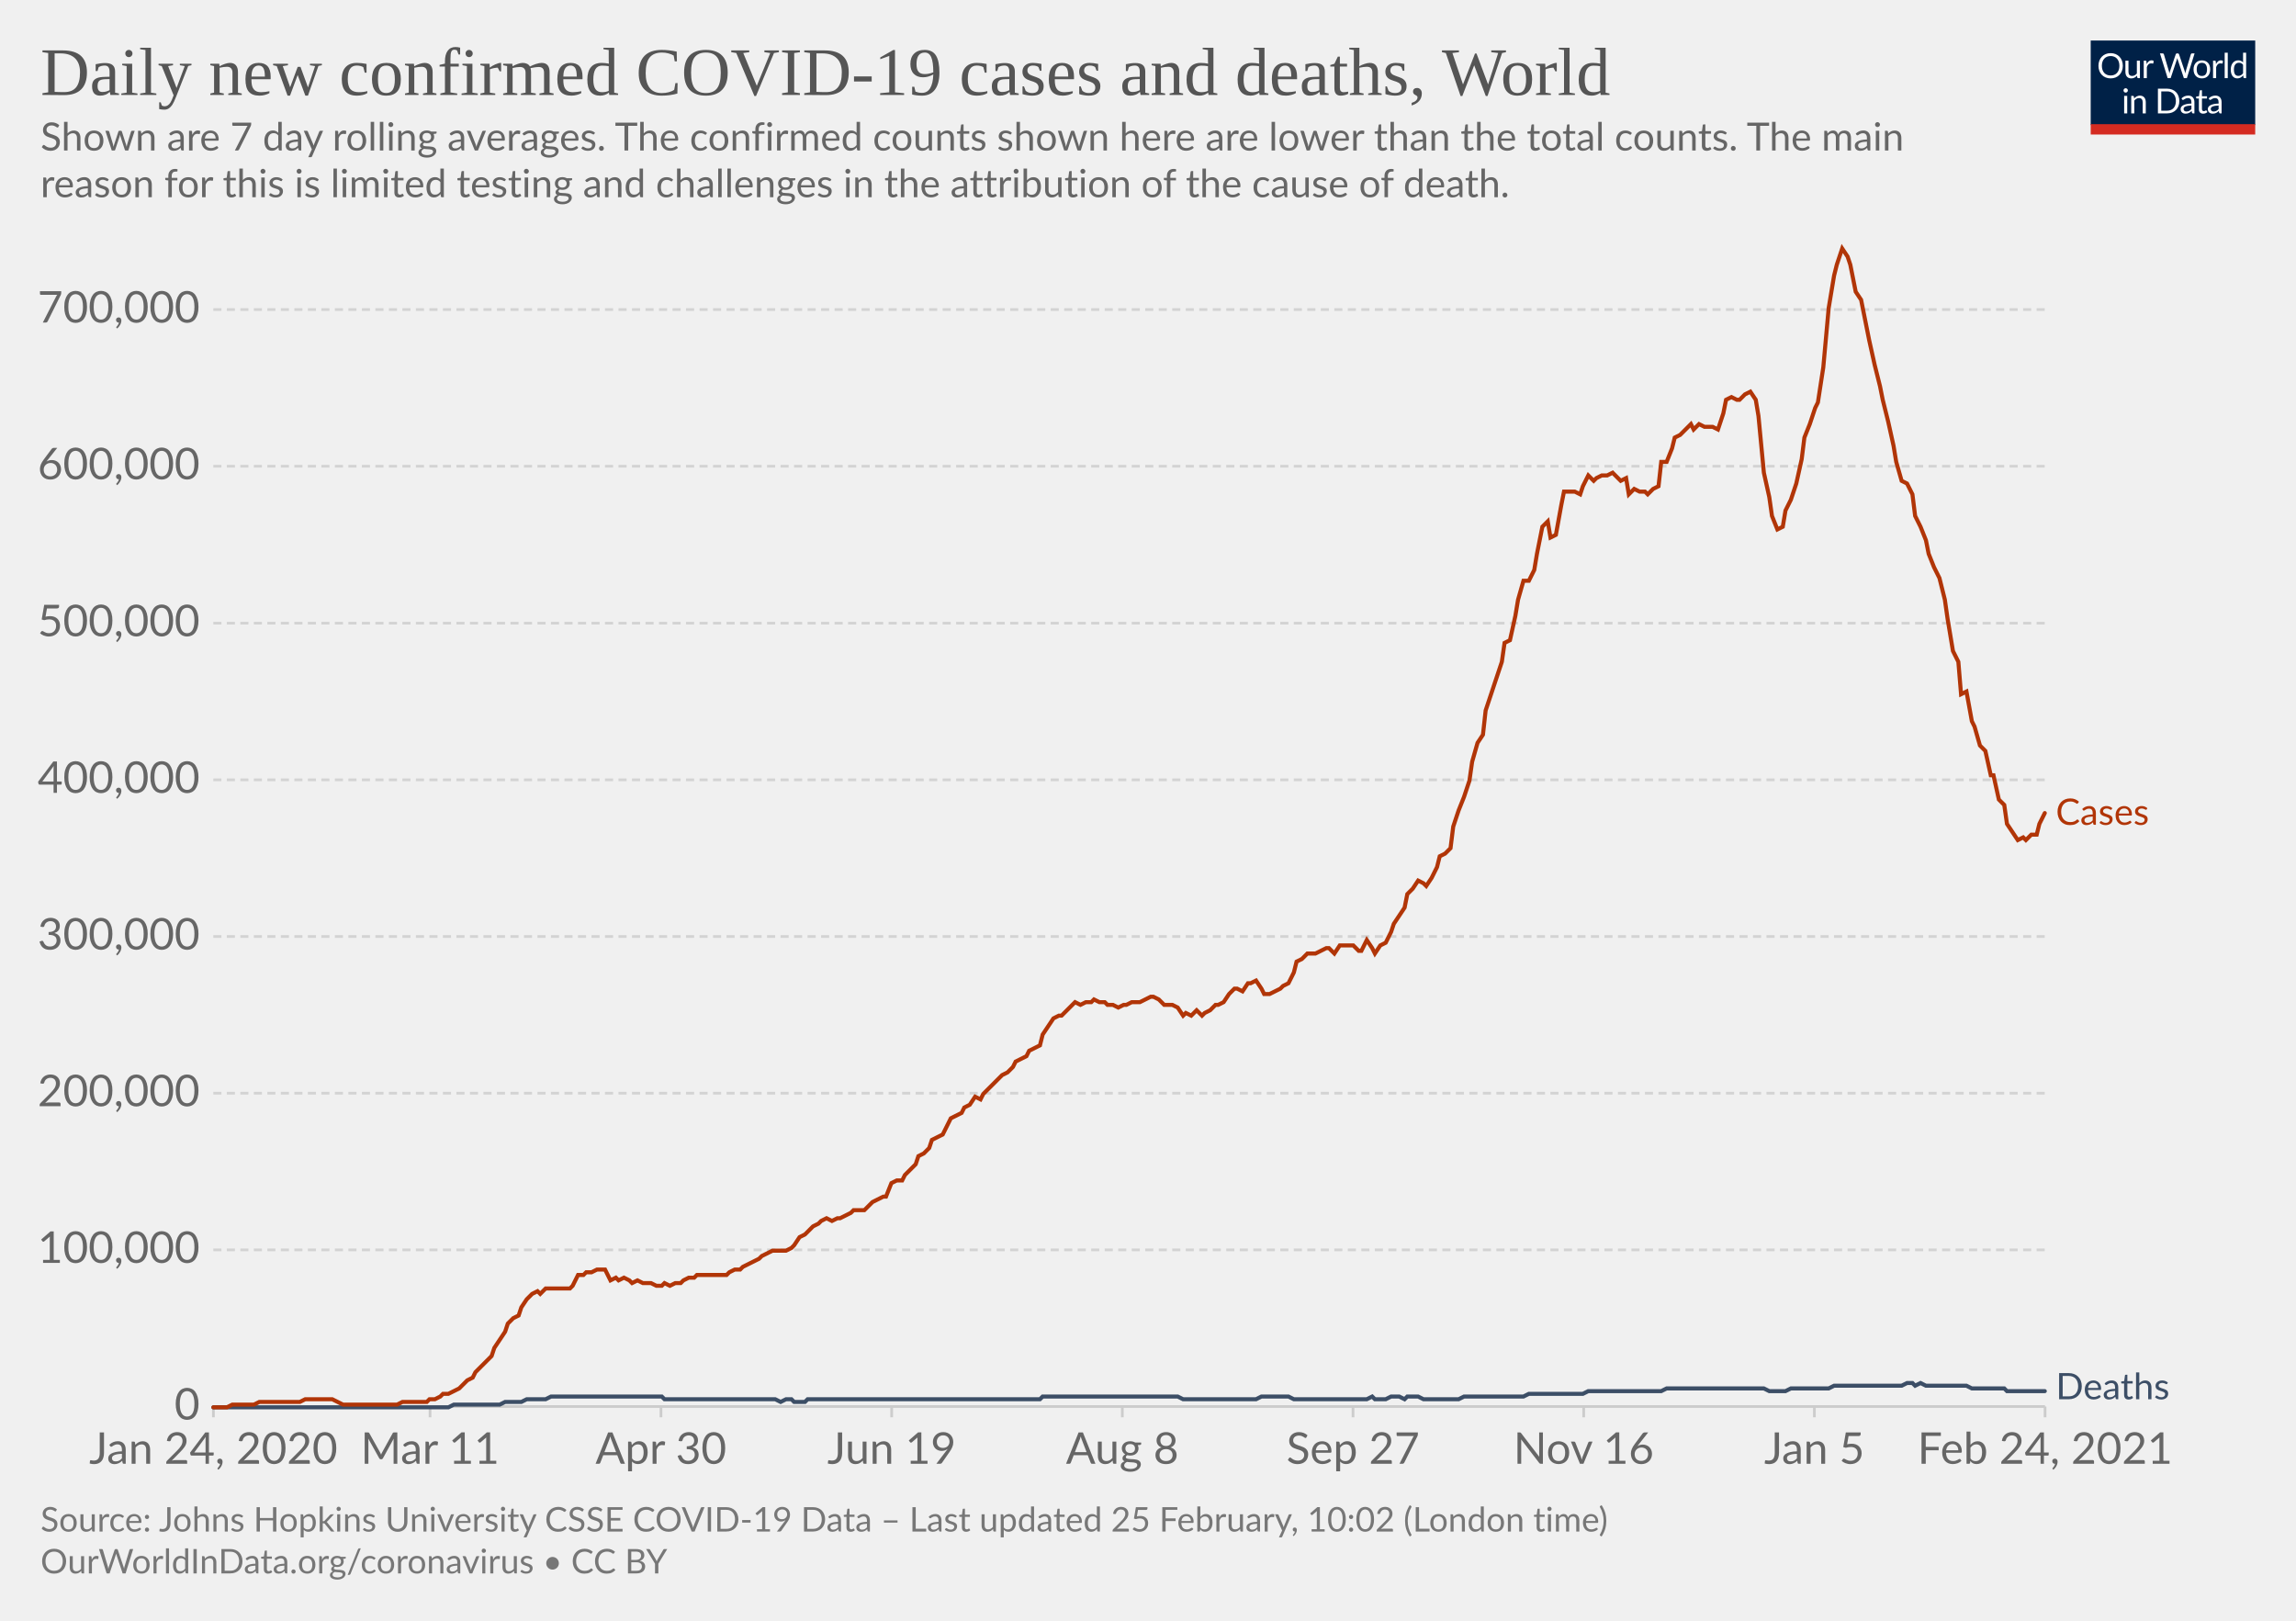
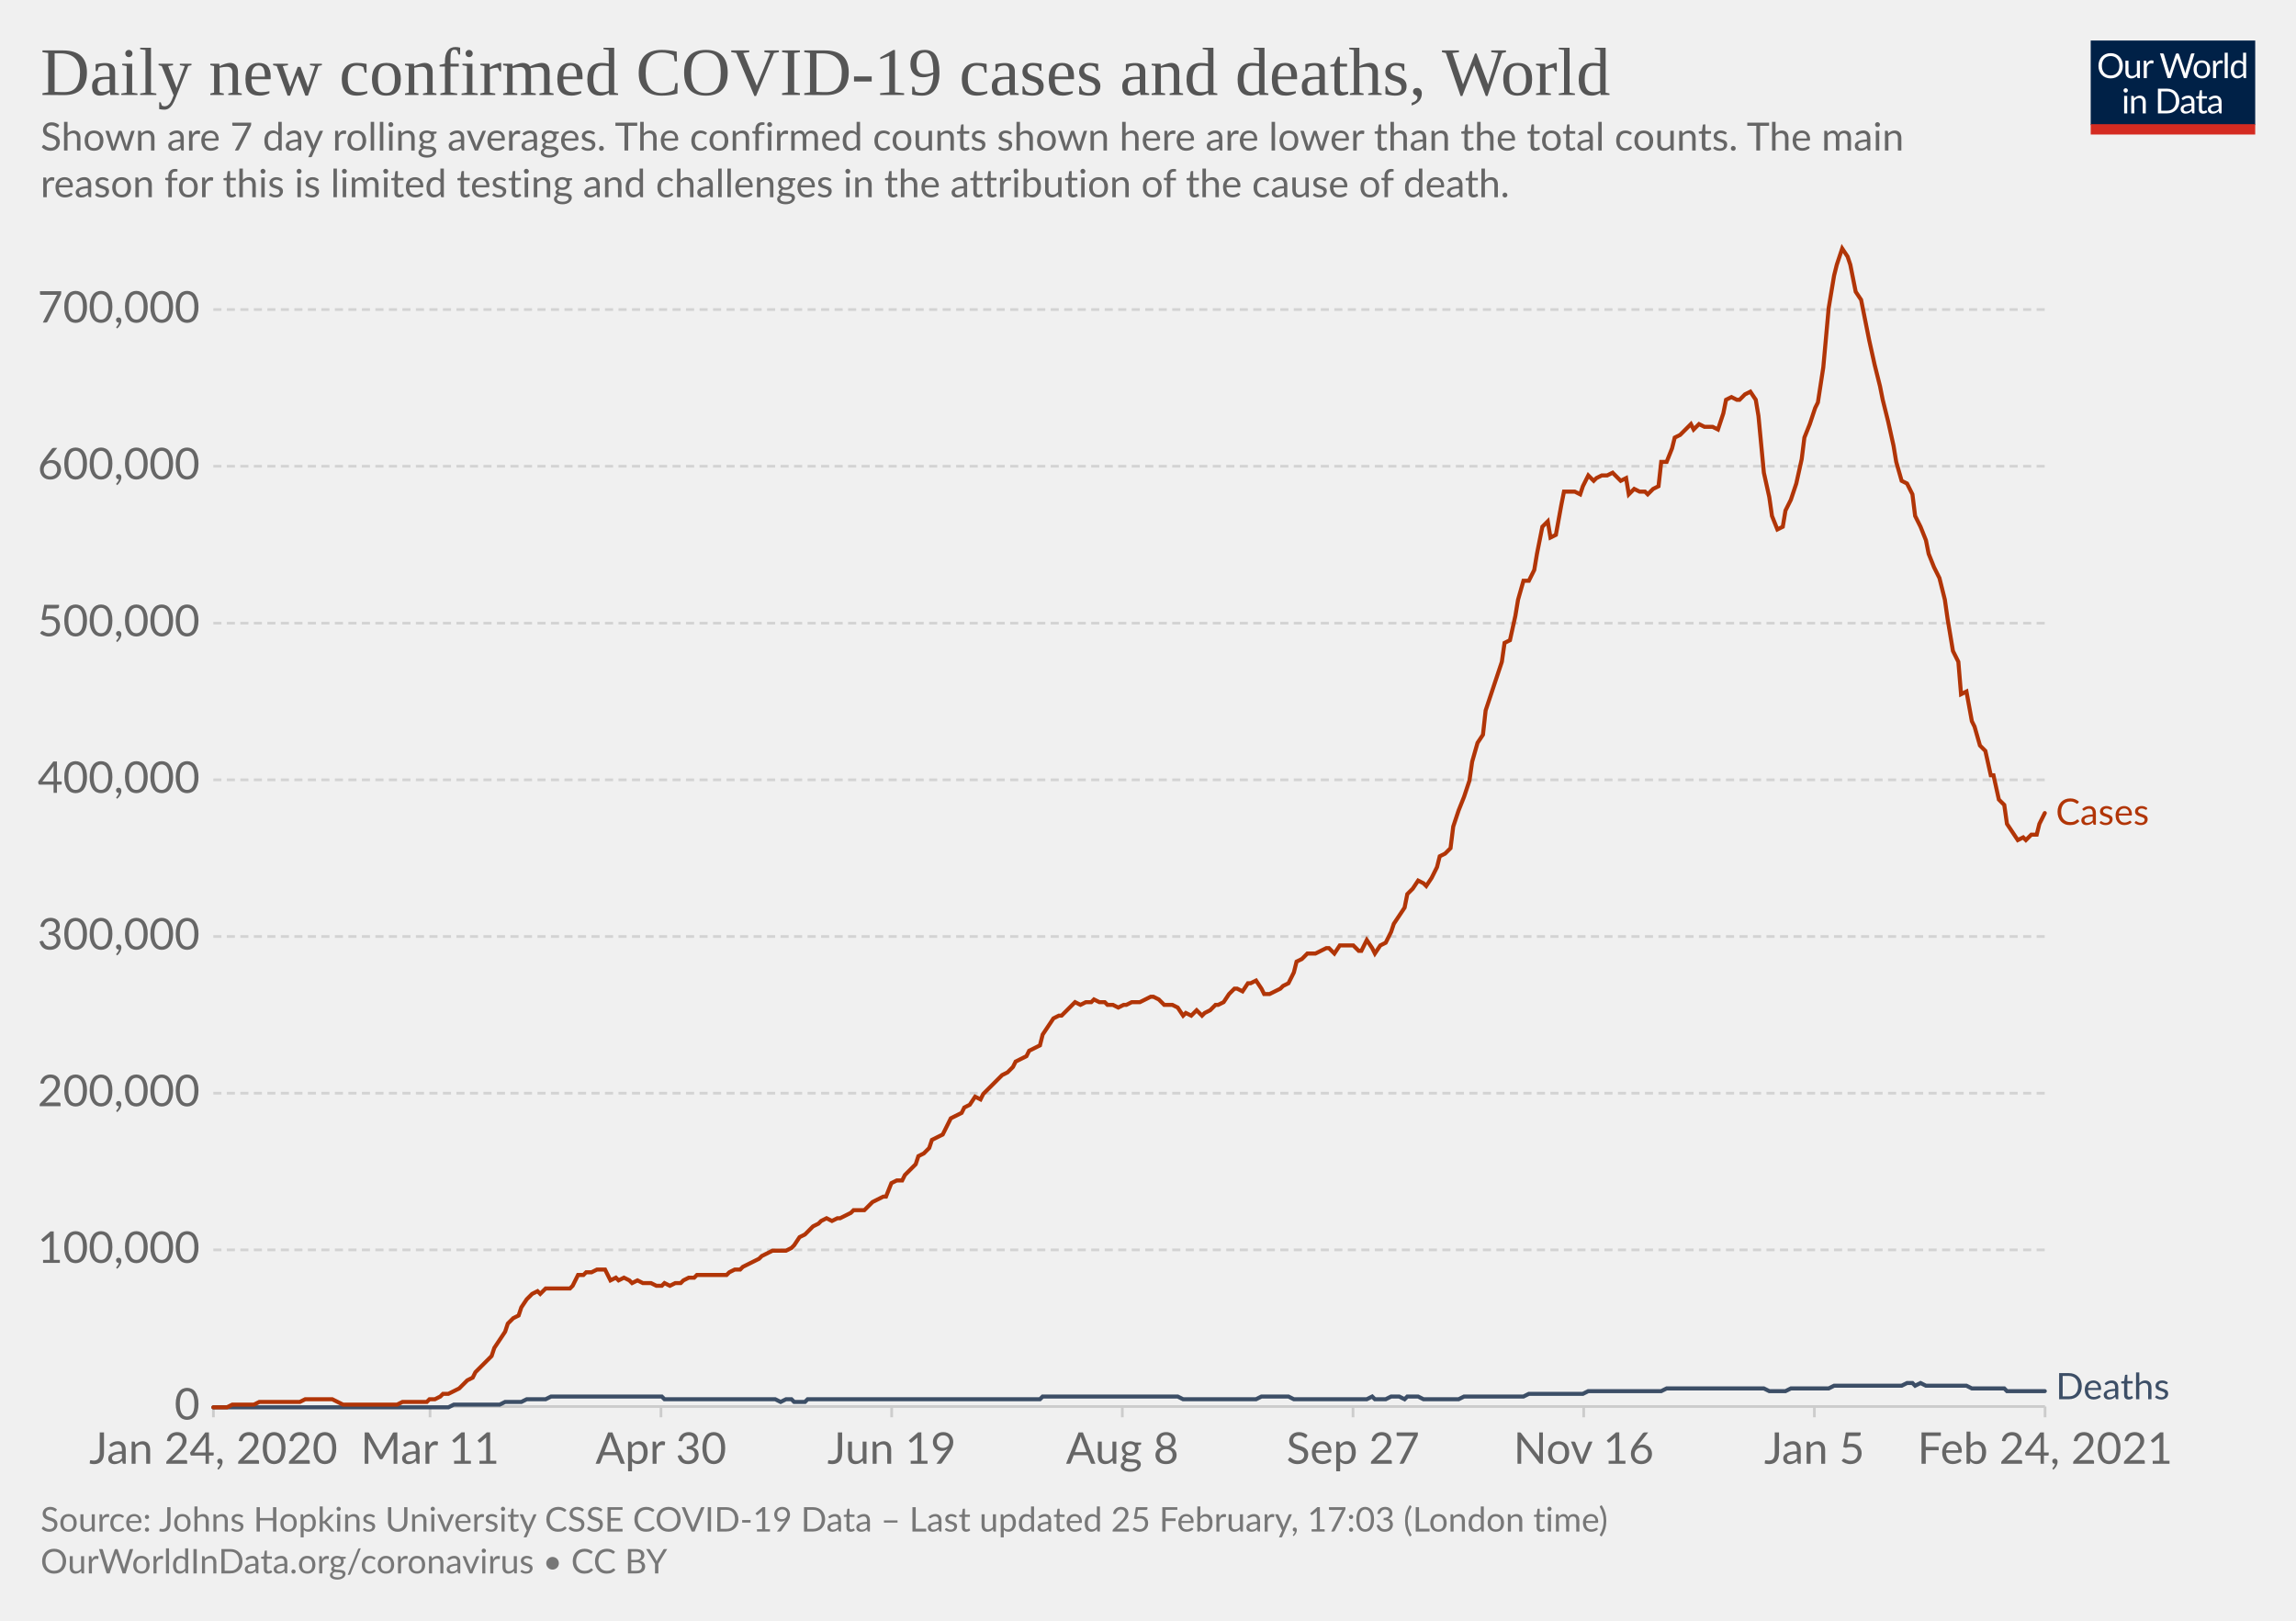
<svg xmlns="http://www.w3.org/2000/svg" version="1.1" style="background-color:#fff;-webkit-font-smoothing:antialiased" width="850" height="600" viewBox="0 0 850 600" font-family="Lato,'Helvetica Neue',Helvetica,Arial,sans-serif" font-size="18" text-rendering="optimizeLegibility">
  <g class="HeaderView">
    <g transform="matrix(.29 0 0 .29 774 15)">
      <svg width="210" height="120" viewBox="0 0 210 120" fill="none">
        <g clip-path="url(#clip0)">
          <path d="M0 0h210v107.89H0V0z" fill="#002147" />
          <path d="M40.98 32.25c0 2.36-.38 4.53-1.12 6.51a14.26 14.26 0 01-8.1 8.4c-1.9.78-4.02 1.17-6.34 1.17a16.6 16.6 0 01-6.33-1.17 14.31 14.31 0 01-8.08-8.4 18.29 18.29 0 01-1.12-6.51c0-2.36.38-4.53 1.12-6.5.75-1.97 1.8-3.67 3.17-5.1a14.32 14.32 0 014.9-3.34c1.92-.8 4.03-1.19 6.34-1.19 2.32 0 4.43.4 6.34 1.19 1.92.8 3.56 1.9 4.93 3.34a14.87 14.87 0 013.17 5.1 18.1 18.1 0 011.12 6.5zm-4.38 0c0-1.94-.26-3.68-.8-5.22a10.91 10.91 0 00-2.24-3.89 9.68 9.68 0 00-3.52-2.46 11.95 11.95 0 00-4.62-.86c-1.68 0-3.21.28-4.6.86a9.88 9.88 0 00-3.54 2.46 10.91 10.91 0 00-2.24 3.9c-.53 1.53-.8 3.27-.8 5.2 0 1.94.27 3.68.8 5.22a11.17 11.17 0 002.24 3.9 10.01 10.01 0 003.55 2.44c1.38.56 2.9.83 4.6.83s3.24-.27 4.61-.83a9.8 9.8 0 003.52-2.44 11.17 11.17 0 002.25-3.9c.53-1.54.8-3.28.8-5.21zm26.22-6.54V48H60.5c-.56 0-.9-.27-1.05-.81l-.31-2.4a12.45 12.45 0 01-3.26 2.6c-1.2.64-2.58.96-4.13.96-1.22 0-2.3-.2-3.24-.6a6.52 6.52 0 01-2.33-1.7 7.37 7.37 0 01-1.43-2.67c-.3-1.04-.46-2.2-.46-3.45V25.7h3.91v14.22c0 1.68.38 2.99 1.15 3.91.77.93 1.96 1.39 3.54 1.39 1.16 0 2.24-.27 3.23-.82a10.42 10.42 0 002.8-2.28V25.7h3.91zm8.61 4.47a9.94 9.94 0 012.6-3.56 5.64 5.64 0 013.76-1.3c.47 0 .92.05 1.34.15.44.1.83.27 1.17.49l-.3 2.92c-.09.37-.3.55-.66.55-.2 0-.5-.04-.9-.13a6.21 6.21 0 00-3.24.18 4.23 4.23 0 00-1.47.92c-.42.4-.81.9-1.17 1.5-.33.58-.64 1.26-.92 2.02V48H67.7V25.71h2.25c.42 0 .72.08.88.25.16.16.27.44.33.83l.26 3.39zm61.16-13.7L122.75 48h-3.82l-7.99-24.05a21.95 21.95 0 01-.42-1.58 38.36 38.36 0 01-.44 1.58L102.05 48h-3.83L88.4 16.47h3.54c.38 0 .7.1.95.29.26.2.43.43.5.73l6.52 21.9.28 1.28.29 1.46.3-1.46.38-1.27 7.41-21.91c.1-.25.26-.48.51-.69.27-.22.58-.33.95-.33h1.23c.38 0 .69.1.92.29a1.77 1.77 0 01.53.73l7.4 21.9a28.4 28.4 0 01.68 2.62 29.52 29.52 0 01.52-2.61l6.54-21.91a1.31 1.31 0 01.48-.7c.27-.21.58-.32.95-.32h3.32zm9.35 8.88c1.63 0 3.1.27 4.4.82a9.43 9.43 0 015.46 5.94c.5 1.4.74 2.98.74 4.73 0 1.76-.25 3.34-.74 4.75a9.43 9.43 0 01-5.46 5.92c-1.3.52-2.77.79-4.4.79-1.64 0-3.12-.27-4.44-.8a9.42 9.42 0 01-3.35-2.3c-.92-1-1.63-2.2-2.13-3.61-.49-1.41-.73-3-.73-4.75s.24-3.33.73-4.73c.5-1.43 1.2-2.64 2.13-3.63a9.4 9.4 0 013.35-2.31c1.32-.55 2.8-.82 4.44-.82zm0 19.89c2.2 0 3.84-.73 4.93-2.2 1.08-1.48 1.63-3.54 1.63-6.18 0-2.66-.55-4.72-1.63-6.2-1.09-1.49-2.73-2.23-4.93-2.23-1.12 0-2.09.2-2.93.57a5.71 5.71 0 00-2.06 1.65 7.5 7.5 0 00-1.24 2.67c-.26 1.04-.4 2.22-.4 3.54 0 2.64.55 4.7 1.64 6.18 1.1 1.47 2.76 2.2 4.99 2.2zm17.97-15.07a9.94 9.94 0 012.6-3.56 5.64 5.64 0 013.76-1.3c.47 0 .91.05 1.34.15.44.1.83.27 1.16.49l-.28 2.92c-.09.37-.31.55-.66.55-.2 0-.5-.04-.9-.13a6.2 6.2 0 00-3.24.18 4.23 4.23 0 00-1.47.92c-.43.4-.82.9-1.17 1.5a13.1 13.1 0 00-.92 2.02V48h-3.94V25.71h2.24c.43 0 .72.08.88.25.17.16.28.44.33.83l.27 3.39zm15.04-14.59V48h-3.92V15.6h3.92zm19.55 15.43a6.22 6.22 0 00-2.38-2.05 6.7 6.7 0 00-2.86-.6c-2.07 0-3.66.75-4.77 2.23-1.12 1.48-1.68 3.6-1.68 6.33 0 1.46.13 2.7.38 3.74a7.29 7.29 0 001.1 2.56 4.35 4.35 0 001.78 1.45c.7.3 1.5.46 2.4.46 1.29 0 2.41-.3 3.36-.88a9.6 9.6 0 002.67-2.49V31.02zm3.91-15.43V48h-2.33c-.56 0-.9-.27-1.06-.81l-.35-2.71a12.13 12.13 0 01-3.25 2.77 8.28 8.28 0 01-4.23 1.06 7.31 7.31 0 01-6.14-2.9c-.73-.96-1.3-2.15-1.69-3.57a18.35 18.35 0 01.07-9.48 11.29 11.29 0 011.89-3.7 8.7 8.7 0 017.06-3.34 7.96 7.96 0 016.12 2.62V15.59h3.91zM46.61 70.71V93H42.7V70.71h3.91zm.84-7c0 .39-.08.75-.24 1.09a2.81 2.81 0 01-1.52 1.47 2.67 2.67 0 01-2.16 0 2.9 2.9 0 01-1.45-1.47 2.67 2.67 0 010-2.16c.15-.35.35-.65.6-.9.25-.27.53-.47.85-.62a2.67 2.67 0 012.16 0c.35.15.65.35.9.62.27.25.47.55.62.9.16.34.24.7.24 1.08zm7.97 10.24c.49-.54 1-1.04 1.54-1.48a9.85 9.85 0 013.66-1.84 8.96 8.96 0 015.43.35c.94.4 1.72.97 2.33 1.71a7.36 7.36 0 011.43 2.67c.32 1.04.49 2.19.49 3.45V93h-3.94V78.81c0-1.69-.4-3-1.17-3.92-.76-.93-1.93-1.4-3.5-1.4a6.6 6.6 0 00-3.25.83c-1 .56-1.92 1.31-2.77 2.27V93h-3.94V70.71h2.35c.56 0 .9.28 1.04.82l.3 2.42zm57.7 3.3c0 2.36-.37 4.5-1.11 6.44a14.3 14.3 0 01-3.17 4.98 14.1 14.1 0 01-4.93 3.2c-1.9.76-4.02 1.13-6.33 1.13H85.8V61.47h11.77c2.31 0 4.42.39 6.33 1.15a13.8 13.8 0 018.1 8.18 17.75 17.75 0 011.12 6.45zm-4.37 0c0-1.94-.26-3.67-.8-5.2a10.94 10.94 0 00-2.23-3.87 9.57 9.57 0 00-3.53-2.42 12.23 12.23 0 00-4.61-.83h-7.5v24.62h7.5c1.7 0 3.24-.28 4.61-.84a9.7 9.7 0 003.53-2.4 10.94 10.94 0 002.24-3.87c.53-1.53.8-3.26.8-5.2zm19.8 5.72c-1.8.06-3.34.2-4.62.44-1.26.22-2.3.51-3.1.88-.8.36-1.37.8-1.74 1.3-.35.5-.53 1.05-.53 1.67 0 .58.1 1.1.3 1.52a3 3 0 00.76 1.05c.34.27.73.46 1.17.6a6.13 6.13 0 001.45.17 7.28 7.28 0 003.5-.81 11.95 11.95 0 002.82-2.2v-4.62zm-12.65-9.11a12.73 12.73 0 013.98-2.66c1.43-.59 3-.88 4.73-.88 1.25 0 2.36.2 3.33.61a6.81 6.81 0 013.94 4.38c.33 1.04.5 2.19.5 3.43V93h-1.74a1.8 1.8 0 01-.88-.18c-.2-.13-.36-.38-.48-.74l-.44-2.12-1.72 1.46a9.48 9.48 0 01-3.74 1.7c-.69.15-1.46.23-2.3.23-.87 0-1.69-.12-2.45-.35a5.34 5.34 0 01-3.34-2.93 6.64 6.64 0 01-.49-2.64c0-.88.25-1.72.73-2.53a6.33 6.33 0 012.35-2.17c1.09-.63 2.5-1.15 4.25-1.54 1.75-.41 3.89-.65 6.42-.7v-1.75c0-1.73-.37-3.03-1.12-3.91-.75-.9-1.84-1.34-3.28-1.34-.97 0-1.78.12-2.44.37-.64.23-1.2.5-1.7.81l-1.23.82c-.33.23-.67.35-1 .35-.27 0-.5-.07-.69-.2a2.1 2.1 0 01-.48-.53l-.7-1.25zm27.67 19.5c-1.76 0-3.12-.5-4.07-1.48-.94-.98-1.41-2.4-1.41-4.25V74h-2.68a.9.9 0 01-.6-.2c-.16-.14-.24-.36-.24-.66v-1.56l3.65-.46.9-6.89a.9.9 0 01.29-.52.88.88 0 01.62-.22H142v7.67h6.44V74H142v13.38c0 .94.22 1.63.68 2.09.45.45 1.04.68 1.76.68a3.21 3.21 0 001.85-.53l.55-.35c.16-.12.3-.18.41-.18.2 0 .4.13.55.38l1.15 1.87a7.45 7.45 0 01-2.44 1.5 8.53 8.53 0 01-2.95.52zm19.68-10.4c-1.8.07-3.34.21-4.62.45-1.26.22-2.3.51-3.1.88-.8.36-1.37.8-1.74 1.3-.35.5-.53 1.05-.53 1.67 0 .58.1 1.1.3 1.52a2.9 2.9 0 00.76 1.05c.34.27.73.46 1.17.6a6.13 6.13 0 001.45.17 7.3 7.3 0 003.5-.81 12.04 12.04 0 002.82-2.2v-4.62zm-12.65-9.1a12.72 12.72 0 013.99-2.66c1.42-.59 3-.88 4.72-.88 1.25 0 2.36.2 3.33.61a6.81 6.81 0 013.94 4.38c.33 1.04.5 2.19.5 3.43V93h-1.74a1.8 1.8 0 01-.88-.18c-.2-.13-.36-.38-.48-.74l-.44-2.12-1.72 1.46a9.48 9.48 0 01-3.74 1.7c-.69.15-1.46.23-2.3.23-.87 0-1.69-.12-2.45-.35a5.33 5.33 0 01-3.34-2.93 6.62 6.62 0 01-.49-2.64c0-.88.25-1.72.73-2.53a6.33 6.33 0 012.35-2.17c1.09-.63 2.5-1.15 4.25-1.54a31.2 31.2 0 016.42-.7v-1.75c0-1.73-.37-3.03-1.12-3.91-.75-.9-1.84-1.34-3.28-1.34-.97 0-1.78.12-2.44.37-.64.23-1.2.5-1.7.81l-1.22.82c-.34.23-.68.35-1.02.35-.26 0-.49-.07-.68-.2a1.88 1.88 0 01-.48-.53l-.7-1.25zM40.98 32.25c0 2.36-.38 4.53-1.12 6.51a14.26 14.26 0 01-8.1 8.4c-1.9.78-4.02 1.17-6.34 1.17a16.6 16.6 0 01-6.33-1.17 14.31 14.31 0 01-8.08-8.4 18.29 18.29 0 01-1.12-6.51c0-2.36.38-4.53 1.12-6.5.75-1.97 1.8-3.67 3.17-5.1a14.32 14.32 0 014.9-3.34c1.92-.8 4.03-1.19 6.34-1.19 2.32 0 4.43.4 6.34 1.19 1.92.8 3.56 1.9 4.93 3.34a14.87 14.87 0 013.17 5.1 18.1 18.1 0 011.12 6.5zm-4.38 0c0-1.94-.26-3.68-.8-5.22a10.91 10.91 0 00-2.24-3.89 9.68 9.68 0 00-3.52-2.46 11.95 11.95 0 00-4.62-.86c-1.68 0-3.21.28-4.6.86a9.88 9.88 0 00-3.54 2.46 10.91 10.91 0 00-2.24 3.9c-.53 1.53-.8 3.27-.8 5.2 0 1.94.27 3.68.8 5.22a11.17 11.17 0 002.24 3.9 10.01 10.01 0 003.55 2.44c1.38.56 2.9.83 4.6.83s3.24-.27 4.61-.83a9.8 9.8 0 003.52-2.44 11.17 11.17 0 002.25-3.9c.53-1.54.8-3.28.8-5.21zm26.22-6.54V48H60.5c-.56 0-.9-.27-1.05-.81l-.31-2.4a12.45 12.45 0 01-3.26 2.6c-1.2.64-2.58.96-4.13.96-1.22 0-2.3-.2-3.24-.6a6.52 6.52 0 01-2.33-1.7 7.37 7.37 0 01-1.43-2.67c-.3-1.04-.46-2.2-.46-3.45V25.7h3.91v14.22c0 1.68.38 2.99 1.15 3.91.77.93 1.96 1.39 3.54 1.39 1.16 0 2.24-.27 3.23-.82a10.42 10.42 0 002.8-2.28V25.7h3.91zm8.61 4.47a9.94 9.94 0 012.6-3.56 5.64 5.64 0 013.76-1.3c.47 0 .92.05 1.34.15.44.1.83.27 1.17.49l-.3 2.92c-.09.37-.3.55-.66.55-.2 0-.5-.04-.9-.13a6.21 6.21 0 00-3.24.18 4.23 4.23 0 00-1.47.92c-.42.4-.81.9-1.17 1.5-.33.58-.64 1.26-.92 2.02V48H67.7V25.71h2.25c.42 0 .72.08.88.25.16.16.27.44.33.83l.26 3.39zm61.16-13.7L122.75 48h-3.82l-7.99-24.05a21.95 21.95 0 01-.42-1.58 38.36 38.36 0 01-.44 1.58L102.05 48h-3.83L88.4 16.47h3.54c.38 0 .7.1.95.29.26.2.43.43.5.73l6.52 21.9.28 1.28.29 1.46.3-1.46.38-1.27 7.41-21.91c.1-.25.26-.48.51-.69.27-.22.58-.33.95-.33h1.23c.38 0 .69.1.92.29a1.77 1.77 0 01.53.73l7.4 21.9a28.4 28.4 0 01.68 2.62 29.52 29.52 0 01.52-2.61l6.54-21.91a1.31 1.31 0 01.48-.7c.27-.21.58-.32.95-.32h3.32zm9.35 8.88c1.63 0 3.1.27 4.4.82a9.43 9.43 0 015.46 5.94c.5 1.4.74 2.98.74 4.73 0 1.76-.25 3.34-.74 4.75a9.43 9.43 0 01-5.46 5.92c-1.3.52-2.77.79-4.4.79-1.64 0-3.12-.27-4.44-.8a9.42 9.42 0 01-3.35-2.3c-.92-1-1.63-2.2-2.13-3.61-.49-1.41-.73-3-.73-4.75s.24-3.33.73-4.73c.5-1.43 1.2-2.64 2.13-3.63a9.4 9.4 0 013.35-2.31c1.32-.55 2.8-.82 4.44-.82zm0 19.89c2.2 0 3.84-.73 4.93-2.2 1.08-1.48 1.63-3.54 1.63-6.18 0-2.66-.55-4.72-1.63-6.2-1.09-1.49-2.73-2.23-4.93-2.23-1.12 0-2.09.2-2.93.57a5.71 5.71 0 00-2.06 1.65 7.5 7.5 0 00-1.24 2.67c-.26 1.04-.4 2.22-.4 3.54 0 2.64.55 4.7 1.64 6.18 1.1 1.47 2.76 2.2 4.99 2.2zm17.97-15.07a9.94 9.94 0 012.6-3.56 5.64 5.64 0 013.76-1.3c.47 0 .91.05 1.34.15.44.1.83.27 1.16.49l-.28 2.92c-.09.37-.31.55-.66.55-.2 0-.5-.04-.9-.13a6.2 6.2 0 00-3.24.18 4.23 4.23 0 00-1.47.92c-.43.4-.82.9-1.17 1.5a13.1 13.1 0 00-.92 2.02V48h-3.94V25.71h2.24c.43 0 .72.08.88.25.17.16.28.44.33.83l.27 3.39zm15.04-14.59V48h-3.92V15.6h3.92zm19.55 15.43a6.22 6.22 0 00-2.38-2.05 6.7 6.7 0 00-2.86-.6c-2.07 0-3.66.75-4.77 2.23-1.12 1.48-1.68 3.6-1.68 6.33 0 1.46.13 2.7.38 3.74a7.29 7.29 0 001.1 2.56 4.35 4.35 0 001.78 1.45c.7.3 1.5.46 2.4.46 1.29 0 2.41-.3 3.36-.88a9.6 9.6 0 002.67-2.49V31.02zm3.91-15.43V48h-2.33c-.56 0-.9-.27-1.06-.81l-.35-2.71a12.13 12.13 0 01-3.25 2.77 8.28 8.28 0 01-4.23 1.06 7.31 7.31 0 01-6.14-2.9c-.73-.96-1.3-2.15-1.69-3.57a18.35 18.35 0 01.07-9.48 11.29 11.29 0 011.89-3.7 8.7 8.7 0 017.06-3.34 7.96 7.96 0 016.12 2.62V15.59h3.91zM46.61 70.71V93H42.7V70.71h3.91zm.84-7c0 .39-.08.75-.24 1.09a2.81 2.81 0 01-1.52 1.47 2.67 2.67 0 01-2.16 0 2.9 2.9 0 01-1.45-1.47 2.67 2.67 0 010-2.16c.15-.35.35-.65.6-.9.25-.27.53-.47.85-.62a2.67 2.67 0 012.16 0c.35.15.65.35.9.62.27.25.47.55.62.9.16.34.24.7.24 1.08zm7.97 10.24c.49-.54 1-1.04 1.54-1.48a9.85 9.85 0 013.66-1.84 8.96 8.96 0 015.43.35c.94.4 1.72.97 2.33 1.71a7.36 7.36 0 011.43 2.67c.32 1.04.49 2.19.49 3.45V93h-3.94V78.81c0-1.69-.4-3-1.17-3.92-.76-.93-1.93-1.4-3.5-1.4a6.6 6.6 0 00-3.25.83c-1 .56-1.92 1.31-2.77 2.27V93h-3.94V70.71h2.35c.56 0 .9.28 1.04.82l.3 2.42zm57.7 3.3c0 2.36-.37 4.5-1.11 6.44a14.3 14.3 0 01-3.17 4.98 14.1 14.1 0 01-4.93 3.2c-1.9.76-4.02 1.13-6.33 1.13H85.8V61.47h11.77c2.31 0 4.42.39 6.33 1.15a13.8 13.8 0 018.1 8.18 17.75 17.75 0 011.12 6.45zm-4.37 0c0-1.94-.26-3.67-.8-5.2a10.94 10.94 0 00-2.23-3.87 9.57 9.57 0 00-3.53-2.42 12.23 12.23 0 00-4.61-.83h-7.5v24.62h7.5c1.7 0 3.24-.28 4.61-.84a9.7 9.7 0 003.53-2.4 10.94 10.94 0 002.24-3.87c.53-1.53.8-3.26.8-5.2zm19.8 5.72c-1.8.06-3.34.2-4.62.44-1.26.22-2.3.51-3.1.88-.8.36-1.37.8-1.74 1.3-.35.5-.53 1.05-.53 1.67 0 .58.1 1.1.3 1.52a3 3 0 00.76 1.05c.34.27.73.46 1.17.6a6.13 6.13 0 001.45.17 7.28 7.28 0 003.5-.81 11.95 11.95 0 002.82-2.2v-4.62zm-12.65-9.11a12.73 12.73 0 013.98-2.66c1.43-.59 3-.88 4.73-.88 1.25 0 2.36.2 3.33.61a6.81 6.81 0 013.94 4.38c.33 1.04.5 2.19.5 3.43V93h-1.74a1.8 1.8 0 01-.88-.18c-.2-.13-.36-.38-.48-.74l-.44-2.12-1.72 1.46a9.48 9.48 0 01-3.74 1.7c-.69.15-1.46.23-2.3.23-.87 0-1.69-.12-2.45-.35a5.34 5.34 0 01-3.34-2.93 6.64 6.64 0 01-.49-2.64c0-.88.25-1.72.73-2.53a6.33 6.33 0 012.35-2.17c1.09-.63 2.5-1.15 4.25-1.54 1.75-.41 3.89-.65 6.42-.7v-1.75c0-1.73-.37-3.03-1.12-3.91-.75-.9-1.84-1.34-3.28-1.34-.97 0-1.78.12-2.44.37-.64.23-1.2.5-1.7.81l-1.23.82c-.33.23-.67.35-1 .35-.27 0-.5-.07-.69-.2a2.1 2.1 0 01-.48-.53l-.7-1.25zm27.67 19.5c-1.76 0-3.12-.5-4.07-1.48-.94-.98-1.41-2.4-1.41-4.25V74h-2.68a.9.9 0 01-.6-.2c-.16-.14-.24-.36-.24-.66v-1.56l3.65-.46.9-6.89a.9.9 0 01.29-.52.88.88 0 01.62-.22H142v7.67h6.44V74H142v13.38c0 .94.22 1.63.68 2.09.45.45 1.04.68 1.76.68a3.21 3.21 0 001.85-.53l.55-.35c.16-.12.3-.18.41-.18.2 0 .4.13.55.38l1.15 1.87a7.45 7.45 0 01-2.44 1.5 8.53 8.53 0 01-2.95.52zm19.68-10.4c-1.8.07-3.34.21-4.62.45-1.26.22-2.3.51-3.1.88-.8.36-1.37.8-1.74 1.3-.35.5-.53 1.05-.53 1.67 0 .58.1 1.1.3 1.52a2.9 2.9 0 00.76 1.05c.34.27.73.46 1.17.6a6.13 6.13 0 001.45.17 7.3 7.3 0 003.5-.81 12.04 12.04 0 002.82-2.2v-4.62zm-12.65-9.1a12.72 12.72 0 013.99-2.66c1.42-.59 3-.88 4.72-.88 1.25 0 2.36.2 3.33.61a6.81 6.81 0 013.94 4.38c.33 1.04.5 2.19.5 3.43V93h-1.74a1.8 1.8 0 01-.88-.18c-.2-.13-.36-.38-.48-.74l-.44-2.12-1.72 1.46a9.48 9.48 0 01-3.74 1.7c-.69.15-1.46.23-2.3.23-.87 0-1.69-.12-2.45-.35a5.33 5.33 0 01-3.34-2.93 6.62 6.62 0 01-.49-2.64c0-.88.25-1.72.73-2.53a6.33 6.33 0 012.35-2.17c1.09-.63 2.5-1.15 4.25-1.54a31.2 31.2 0 016.42-.7v-1.75c0-1.73-.37-3.03-1.12-3.91-.75-.9-1.84-1.34-3.28-1.34-.97 0-1.78.12-2.44.37-.64.23-1.2.5-1.7.81l-1.22.82c-.34.23-.68.35-1.02.35-.26 0-.49-.07-.68-.2a1.88 1.88 0 01-.48-.53l-.7-1.25zM40.98 32.25c0 2.36-.38 4.53-1.12 6.51a14.26 14.26 0 01-8.1 8.4c-1.9.78-4.02 1.17-6.34 1.17a16.6 16.6 0 01-6.33-1.17 14.31 14.31 0 01-8.08-8.4 18.29 18.29 0 01-1.12-6.51c0-2.36.38-4.53 1.12-6.5.75-1.97 1.8-3.67 3.17-5.1a14.32 14.32 0 014.9-3.34c1.92-.8 4.03-1.19 6.34-1.19 2.32 0 4.43.4 6.34 1.19 1.92.8 3.56 1.9 4.93 3.34a14.87 14.87 0 013.17 5.1 18.1 18.1 0 011.12 6.5zm-4.38 0c0-1.94-.26-3.68-.8-5.22a10.91 10.91 0 00-2.24-3.89 9.68 9.68 0 00-3.52-2.46 11.95 11.95 0 00-4.62-.86c-1.68 0-3.21.28-4.6.86a9.88 9.88 0 00-3.54 2.46 10.91 10.91 0 00-2.24 3.9c-.53 1.53-.8 3.27-.8 5.2 0 1.94.27 3.68.8 5.22a11.17 11.17 0 002.24 3.9 10.01 10.01 0 003.55 2.44c1.38.56 2.9.83 4.6.83s3.24-.27 4.61-.83a9.8 9.8 0 003.52-2.44 11.17 11.17 0 002.25-3.9c.53-1.54.8-3.28.8-5.21zm26.22-6.54V48H60.5c-.56 0-.9-.27-1.05-.81l-.31-2.4a12.45 12.45 0 01-3.26 2.6c-1.2.64-2.58.96-4.13.96-1.22 0-2.3-.2-3.24-.6a6.52 6.52 0 01-2.33-1.7 7.37 7.37 0 01-1.43-2.67c-.3-1.04-.46-2.2-.46-3.45V25.7h3.91v14.22c0 1.68.38 2.99 1.15 3.91.77.93 1.96 1.39 3.54 1.39 1.16 0 2.24-.27 3.23-.82a10.42 10.42 0 002.8-2.28V25.7h3.91zm8.61 4.47a9.94 9.94 0 012.6-3.56 5.64 5.64 0 013.76-1.3c.47 0 .92.05 1.34.15.44.1.83.27 1.17.49l-.3 2.92c-.09.37-.3.55-.66.55-.2 0-.5-.04-.9-.13a6.21 6.21 0 00-3.24.18 4.23 4.23 0 00-1.47.92c-.42.4-.81.9-1.17 1.5-.33.58-.64 1.26-.92 2.02V48H67.7V25.71h2.25c.42 0 .72.08.88.25.16.16.27.44.33.83l.26 3.39zm61.16-13.7L122.75 48h-3.82l-7.99-24.05a21.95 21.95 0 01-.42-1.58 38.36 38.36 0 01-.44 1.58L102.05 48h-3.83L88.4 16.47h3.54c.38 0 .7.1.95.29.26.2.43.43.5.73l6.52 21.9.28 1.28.29 1.46.3-1.46.38-1.27 7.41-21.91c.1-.25.26-.48.51-.69.27-.22.58-.33.95-.33h1.23c.38 0 .69.1.92.29a1.77 1.77 0 01.53.73l7.4 21.9a28.4 28.4 0 01.68 2.62 29.52 29.52 0 01.52-2.61l6.54-21.91a1.31 1.31 0 01.48-.7c.27-.21.58-.32.95-.32h3.32zm9.35 8.88c1.63 0 3.1.27 4.4.82a9.43 9.43 0 015.46 5.94c.5 1.4.74 2.98.74 4.73 0 1.76-.25 3.34-.74 4.75a9.43 9.43 0 01-5.46 5.92c-1.3.52-2.77.79-4.4.79-1.64 0-3.12-.27-4.44-.8a9.42 9.42 0 01-3.35-2.3c-.92-1-1.63-2.2-2.13-3.61-.49-1.41-.73-3-.73-4.75s.24-3.33.73-4.73c.5-1.43 1.2-2.64 2.13-3.63a9.4 9.4 0 013.35-2.31c1.32-.55 2.8-.82 4.44-.82zm0 19.89c2.2 0 3.84-.73 4.93-2.2 1.08-1.48 1.63-3.54 1.63-6.18 0-2.66-.55-4.72-1.63-6.2-1.09-1.49-2.73-2.23-4.93-2.23-1.12 0-2.09.2-2.93.57a5.71 5.71 0 00-2.06 1.65 7.5 7.5 0 00-1.24 2.67c-.26 1.04-.4 2.22-.4 3.54 0 2.64.55 4.7 1.64 6.18 1.1 1.47 2.76 2.2 4.99 2.2zm17.97-15.07a9.94 9.94 0 012.6-3.56 5.64 5.64 0 013.76-1.3c.47 0 .91.05 1.34.15.44.1.83.27 1.16.49l-.28 2.92c-.09.37-.31.55-.66.55-.2 0-.5-.04-.9-.13a6.2 6.2 0 00-3.24.18 4.23 4.23 0 00-1.47.92c-.43.4-.82.9-1.17 1.5a13.1 13.1 0 00-.92 2.02V48h-3.94V25.71h2.24c.43 0 .72.08.88.25.17.16.28.44.33.83l.27 3.39zm15.04-14.59V48h-3.92V15.6h3.92zm19.55 15.43a6.22 6.22 0 00-2.38-2.05 6.7 6.7 0 00-2.86-.6c-2.07 0-3.66.75-4.77 2.23-1.12 1.48-1.68 3.6-1.68 6.33 0 1.46.13 2.7.38 3.74a7.29 7.29 0 001.1 2.56 4.35 4.35 0 001.78 1.45c.7.3 1.5.46 2.4.46 1.29 0 2.41-.3 3.36-.88a9.6 9.6 0 002.67-2.49V31.02zm3.91-15.43V48h-2.33c-.56 0-.9-.27-1.06-.81l-.35-2.71a12.13 12.13 0 01-3.25 2.77 8.28 8.28 0 01-4.23 1.06 7.31 7.31 0 01-6.14-2.9c-.73-.96-1.3-2.15-1.69-3.57a18.35 18.35 0 01.07-9.48 11.29 11.29 0 011.89-3.7 8.7 8.7 0 017.06-3.34 7.96 7.96 0 016.12 2.62V15.59h3.91zM46.61 70.71V93H42.7V70.71h3.91zm.84-7c0 .39-.08.75-.24 1.09a2.81 2.81 0 01-1.52 1.47 2.67 2.67 0 01-2.16 0 2.9 2.9 0 01-1.45-1.47 2.67 2.67 0 010-2.16c.15-.35.35-.65.6-.9.25-.27.53-.47.85-.62a2.67 2.67 0 012.16 0c.35.15.65.35.9.62.27.25.47.55.62.9.16.34.24.7.24 1.08zm7.97 10.24c.49-.54 1-1.04 1.54-1.48a9.85 9.85 0 013.66-1.84 8.96 8.96 0 015.43.35c.94.4 1.72.97 2.33 1.71a7.36 7.36 0 011.43 2.67c.32 1.04.49 2.19.49 3.45V93h-3.94V78.81c0-1.69-.4-3-1.17-3.92-.76-.93-1.93-1.4-3.5-1.4a6.6 6.6 0 00-3.25.83c-1 .56-1.92 1.31-2.77 2.27V93h-3.94V70.71h2.35c.56 0 .9.28 1.04.82l.3 2.42zm57.7 3.3c0 2.36-.37 4.5-1.11 6.44a14.3 14.3 0 01-3.17 4.98 14.1 14.1 0 01-4.93 3.2c-1.9.76-4.02 1.13-6.33 1.13H85.8V61.47h11.77c2.31 0 4.42.39 6.33 1.15a13.8 13.8 0 018.1 8.18 17.75 17.75 0 011.12 6.45zm-4.37 0c0-1.94-.26-3.67-.8-5.2a10.94 10.94 0 00-2.23-3.87 9.57 9.57 0 00-3.53-2.42 12.23 12.23 0 00-4.61-.83h-7.5v24.62h7.5c1.7 0 3.24-.28 4.61-.84a9.7 9.7 0 003.53-2.4 10.94 10.94 0 002.24-3.87c.53-1.53.8-3.26.8-5.2zm19.8 5.72c-1.8.06-3.34.2-4.62.44-1.26.22-2.3.51-3.1.88-.8.36-1.37.8-1.74 1.3-.35.5-.53 1.05-.53 1.67 0 .58.1 1.1.3 1.52a3 3 0 00.76 1.05c.34.27.73.46 1.17.6a6.13 6.13 0 001.45.17 7.28 7.28 0 003.5-.81 11.95 11.95 0 002.82-2.2v-4.62zm-12.65-9.11a12.73 12.73 0 013.98-2.66c1.43-.59 3-.88 4.73-.88 1.25 0 2.36.2 3.33.61a6.81 6.81 0 013.94 4.38c.33 1.04.5 2.19.5 3.43V93h-1.74a1.8 1.8 0 01-.88-.18c-.2-.13-.36-.38-.48-.74l-.44-2.12-1.72 1.46a9.48 9.48 0 01-3.74 1.7c-.69.15-1.46.23-2.3.23-.87 0-1.69-.12-2.45-.35a5.34 5.34 0 01-3.34-2.93 6.64 6.64 0 01-.49-2.64c0-.88.25-1.72.73-2.53a6.33 6.33 0 012.35-2.17c1.09-.63 2.5-1.15 4.25-1.54 1.75-.41 3.89-.65 6.42-.7v-1.75c0-1.73-.37-3.03-1.12-3.91-.75-.9-1.84-1.34-3.28-1.34-.97 0-1.78.12-2.44.37-.64.23-1.2.5-1.7.81l-1.23.82c-.33.23-.67.35-1 .35-.27 0-.5-.07-.69-.2a2.1 2.1 0 01-.48-.53l-.7-1.25zm27.67 19.5c-1.76 0-3.12-.5-4.07-1.48-.94-.98-1.41-2.4-1.41-4.25V74h-2.68a.9.9 0 01-.6-.2c-.16-.14-.24-.36-.24-.66v-1.56l3.65-.46.9-6.89a.9.9 0 01.29-.52.88.88 0 01.62-.22H142v7.67h6.44V74H142v13.38c0 .94.22 1.63.68 2.09.45.45 1.04.68 1.76.68a3.21 3.21 0 001.85-.53l.55-.35c.16-.12.3-.18.41-.18.2 0 .4.13.55.38l1.15 1.87a7.45 7.45 0 01-2.44 1.5 8.53 8.53 0 01-2.95.52zm19.68-10.4c-1.8.07-3.34.21-4.62.45-1.26.22-2.3.51-3.1.88-.8.36-1.37.8-1.74 1.3-.35.5-.53 1.05-.53 1.67 0 .58.1 1.1.3 1.52a2.9 2.9 0 00.76 1.05c.34.27.73.46 1.17.6a6.13 6.13 0 001.45.17 7.3 7.3 0 003.5-.81 12.04 12.04 0 002.82-2.2v-4.62zm-12.65-9.1a12.72 12.72 0 013.99-2.66c1.42-.59 3-.88 4.72-.88 1.25 0 2.36.2 3.33.61a6.81 6.81 0 013.94 4.38c.33 1.04.5 2.19.5 3.43V93h-1.74a1.8 1.8 0 01-.88-.18c-.2-.13-.36-.38-.48-.74l-.44-2.12-1.72 1.46a9.48 9.48 0 01-3.74 1.7c-.69.15-1.46.23-2.3.23-.87 0-1.69-.12-2.45-.35a5.33 5.33 0 01-3.34-2.93 6.62 6.62 0 01-.49-2.64c0-.88.25-1.72.73-2.53a6.33 6.33 0 012.35-2.17c1.09-.63 2.5-1.15 4.25-1.54a31.2 31.2 0 016.42-.7v-1.75c0-1.73-.37-3.03-1.12-3.91-.75-.9-1.84-1.34-3.28-1.34-.97 0-1.78.12-2.44.37-.64.23-1.2.5-1.7.81l-1.22.82c-.34.23-.68.35-1.02.35-.26 0-.49-.07-.68-.2a1.88 1.88 0 01-.48-.53l-.7-1.25z" fill="#fff" />
          <path fill="#D42B21" d="M0 106.79h210V120H0z" />
        </g>
        <defs>
          <clipPath id="clip0">
            <path fill="#fff" d="M0 0h210v120H0z" />
          </clipPath>
        </defs>
      </svg>
    </g>
    <a href="https://ourworldindata.org/grapher/daily-covid-cases-deaths-7-day-ra?time=2020-01-02..latest" target="_blank" rel="noopener" font-family="&quot;Playfair Display&quot;,Georgia,&quot;Times New Roman&quot;,serif">
      <text font-size="25.2" x="15" y="35.2" fill="#555">
        <tspan x="15" y="35.16">Daily new confirmed COVID-19 cases and deaths, World</tspan>
      </text>
    </a>
    <text font-size="14.4" x="15" y="55.7" fill="#666">
      <tspan x="15" y="55.72">Shown are 7 day rolling averages. The confirmed counts shown here are lower than the total counts. The main</tspan>
      <tspan x="15" y="73">reason for this is limited testing and challenges in the attribution of the cause of death.</tspan>
    </text>
  </g>
  <g class="LineChart">
    <defs>
      <clipPath id="a">
        <path d="M68.97 0h830v899.4h-830z" />
      </clipPath>
    </defs>
    <g class="DualAxisView">
      <g class="HorizontalAxis">
        <path stroke="#ccc" d="M79 520.7v4M159.2 520.7v4M244.7 520.7v4M330.1 520.7v4M415.5 520.7v4M500.9 520.7v4M586.3 520.7v4M671.7 520.7v4M757.1 520.7v4" />
        <text x="79" y="541.9" fill="#666" text-anchor="middle" font-size="16.2">Jan 24, 2020</text>
        <text x="159.2" y="541.9" fill="#666" text-anchor="middle" font-size="16.2">Mar 11</text>
        <text x="244.7" y="541.9" fill="#666" text-anchor="middle" font-size="16.2">Apr 30</text>
        <text x="330.1" y="541.9" fill="#666" text-anchor="middle" font-size="16.2">Jun 19</text>
        <text x="415.5" y="541.9" fill="#666" text-anchor="middle" font-size="16.2">Aug 8</text>
        <text x="500.9" y="541.9" fill="#666" text-anchor="middle" font-size="16.2">Sep 27</text>
        <text x="586.3" y="541.9" fill="#666" text-anchor="middle" font-size="16.2">Nov 16</text>
        <text x="671.7" y="541.9" fill="#666" text-anchor="middle" font-size="16.2">Jan 5</text>
        <text x="757.1" y="541.9" fill="#666" text-anchor="middle" font-size="16.2">Feb 24, 2021</text>
      </g>
      <g class="VerticalAxis" fill="#666" dominant-baseline="middle" text-anchor="end" font-size="16.2">
        <text x="73.97" y="520.7">0</text>
        <text x="73.97" y="462.7">100,000</text>
        <text x="73.97" y="404.7">200,000</text>
        <text x="73.97" y="346.7">300,000</text>
        <text x="73.97" y="288.7">400,000</text>
        <text x="73.97" y="230.7">500,000</text>
        <text x="73.97" y="172.6">600,000</text>
        <text x="73.97" y="114.6">700,000</text>
      </g>
      <g class="AxisGridLines horizontalLines">
        <path stroke="#ccc" d="M78.97 520.7h678.1" />
        <path stroke="#d3d3d3" stroke-dasharray="3,2" d="M78.97 462.7h678.1M78.97 404.7h678.1M78.97 346.7h678.1M78.97 288.7h678.1M78.97 230.7h678.1M78.97 172.6h678.1M78.97 114.6h678.1" />
      </g>
    </g>
    <g clip-path="url(#a)">
      <g class="LineLabels" cursor="default">
        <g class="legendMark">
          <text font-size="13.5" x="761.1" y="305.4" fill="#B13507">
            <tspan x="761.07" y="305.35">Cases</tspan>
          </text>
        </g>
        <g class="legendMark">
          <text font-size="13.5" x="761.1" y="518" fill="#3C4E66">
            <tspan x="761.07" y="518">Deaths</tspan>
          </text>
        </g>
      </g>
      <g class="Lines">
        <g class="key-World_0">
          <path stroke="#3C4E66" stroke-linecap="round" d="M79 521h87l2-1h17l2-1h6l2-1h7l2-1h41l1 1h41l2 1 2-1h2l1 1h4l1-1h86l1-1h50l2 1h27l2-1h10l2 1h27l2-1 1 1h4l2-1h3l2 1 1-1h4l2 1h13l2-1h22l2-1h20l2-1h27l2-1h36l2 1h6l2-1h14l2-1h25l2-1h2l1 1 2-1 2 1h15l2 1h12l1 1h14" fill="none" stroke-width="1.5" />
        </g>
        <g class="key-World_1">
          <path stroke="#B13507" stroke-linecap="round" d="M79 521h5l2-1h8l2-1h15l2-1h10l2 1 2 1h20l2-1h9l1-1h2l2-1 1-1h2l2-1 2-1 1-1 2-2 2-1 1-2 2-2 2-2 2-2 1-3 2-3 2-3 1-3 2-2 2-1 1-3 2-3 2-2 2-1 1 1 2-2h9l1-1 2-4h2l1-1h2l2-1h3l2 4 2-1 1 1 2-1 2 1 1 1 2-1 2 1h3l2 1h2l1-1 2 1 2-1h2l1-1 2-1h2l1-1h11l1-1 2-1h2l1-1 2-1 2-1 2-1 1-1 2-1 2-1h5l2-1 1-1 2-3 2-1 1-1 2-2 2-1 1-1 2-1 2 1 2-1h1l2-1 2-1 1-1h4l2-2 1-1 2-1 2-1h1l2-5 2-1h2l1-2 2-2 2-2 1-3 2-1 2-2 1-3 2-1 2-1 2-4 1-2 2-1 2-1 1-2 2-1 2-3 2 1 1-2 2-2 2-2 1-1 2-2 2-1 2-2 1-2 2-1 2-1 1-2 2-1 2-1 1-4 2-3 2-3 2-1h1l2-2 2-2 1-1 2 1 2-1h2l1-1 2 1h2l1 1h2l2 1 2-1h1l2-1h3l2-1 2-1h1l2 1 2 2h3l2 1 2 3 1-1 2 1 2-2 2 2 1-1 2-1 2-2h1l2-1 2-3 2-2h1l2 1 2-3h1l2-1 2 3 1 2h2l2-1 2-1 1-1 2-1 2-4 1-4 2-1 2-2h3l2-1 2-1h1l2 2 2-3h5l2 2h1l2-4 2 3 1 2 2-3 2-1 2-4 1-3 2-3 2-3 1-5 2-2 2-3 2 1 1 1 2-3 2-4 1-4 2-1 2-2 1-8 2-6 2-5 2-6 1-7 2-7 2-3 1-9 2-6 2-6 2-6 1-7 2-1 2-9 1-6 2-7h2l2-4 1-6 2-10 2-2 1 6 2-1 2-11 1-5h4l2 1 1-3 2-4 2 2 1-1 2-1h2l2-1 1 1 2 2 2-1 1 6 2-2 2 1h2l1 1 2-2 2-1 1-9h2l2-5 1-4 2-1 2-2 2-2 1 2 2-2 2 1h3l2 1 2-6 1-5 2-1 2 1h1l2-2 2-1 2 3 1 6 2 21 2 9 1 7 2 5 2-1 1-6 2-4 2-6 2-9 1-8 2-5 2-6 1-2 2-13 2-22 2-12 1-4 2-6 2 3 1 3 2 10 2 3 2 10 1 5 2 9 2 8 1 5 2 8 2 9 1 6 2 7 2 1 2 4 1 8 2 4 2 5 1 5 2 5 2 4 2 8 1 7 2 12 2 4 1 12 2-1 2 11 1 2 2 7 2 2 2 9h1l2 9 2 2 1 7 2 3 2 3 2-1 1 1 2-2h2l1-4 2-4" fill="none" stroke-width="1.5" />
        </g>
      </g>
    </g>
  </g>
  <g class="SourcesFooter" fill="#777">
    <g class="clickable" fill="#777">
      <text font-size="12.6" x="15" y="567">
-         <tspan x="15" y="566.98">Source: Johns Hopkins University CSSE COVID-19 Data – Last updated 25 February, 10:02 (London time)</tspan>
+         <tspan x="15" y="566.98">Source: Johns Hopkins University CSSE COVID-19 Data – Last updated 25 February, 17:03 (London time)</tspan>
      </text>
    </g>
    <text font-size="12.6" x="15" y="582.5">
      <tspan x="15" y="582.48">
        <a target="_blank" href="https://ourworldindata.org/coronavirus" fill="#777">OurWorldInData.org/coronavirus</a> • <a class="cclogo" href="http://creativecommons.org/licenses/by/4.0/deed.en_US" target="_blank" fill="#777">CC BY</a>
      </tspan>
    </text>
  </g>
</svg>
